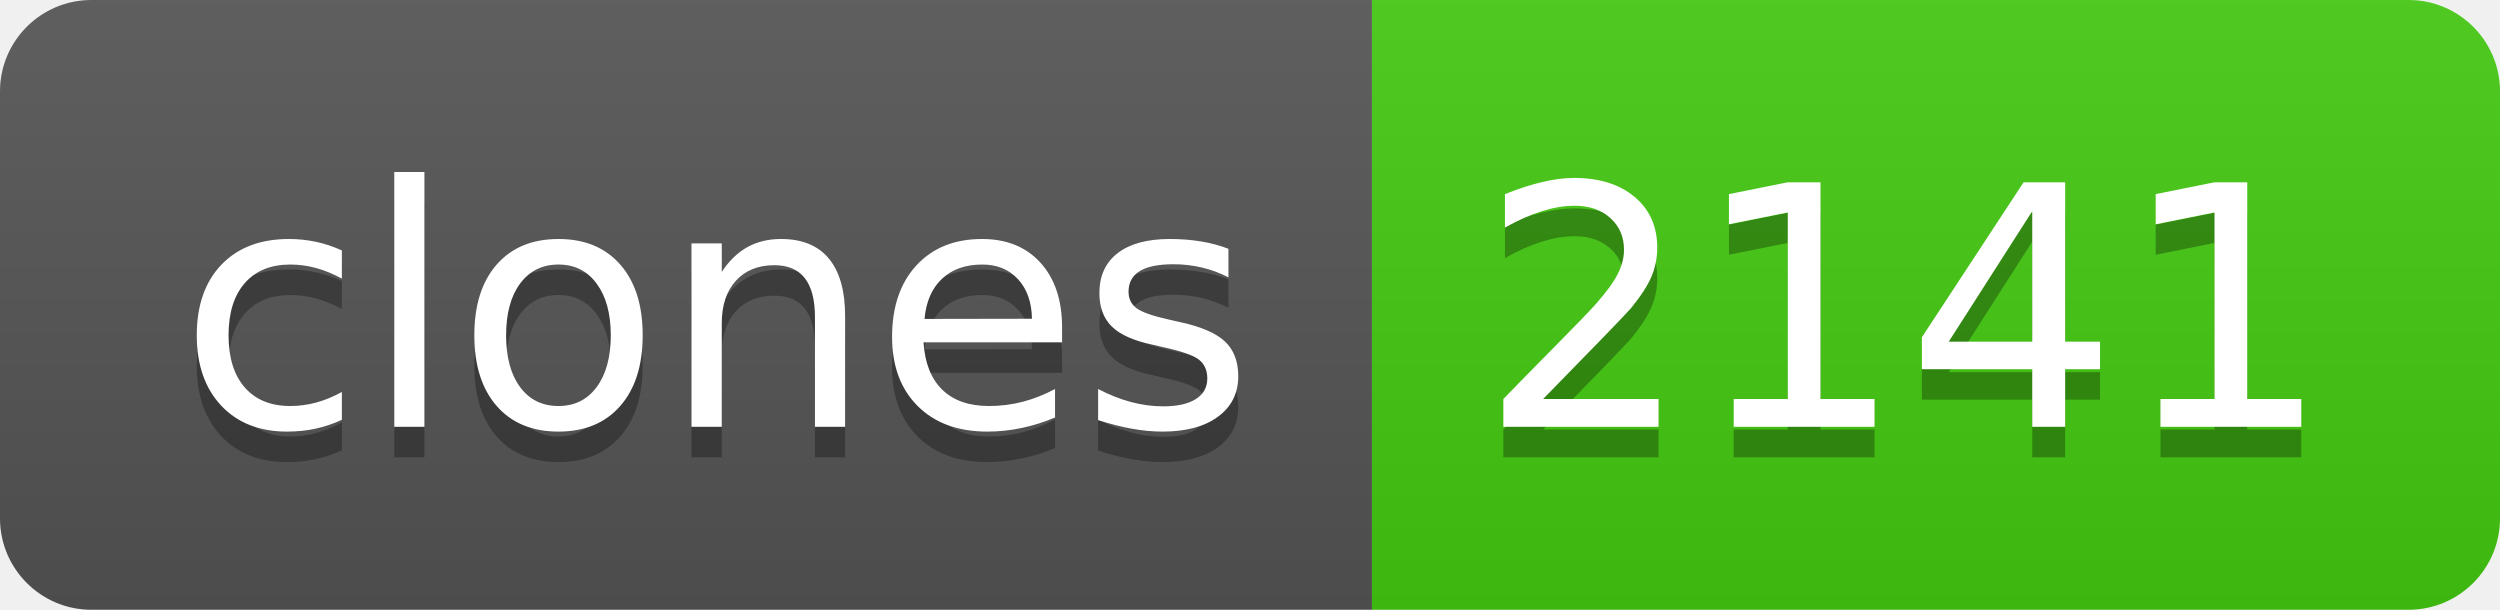
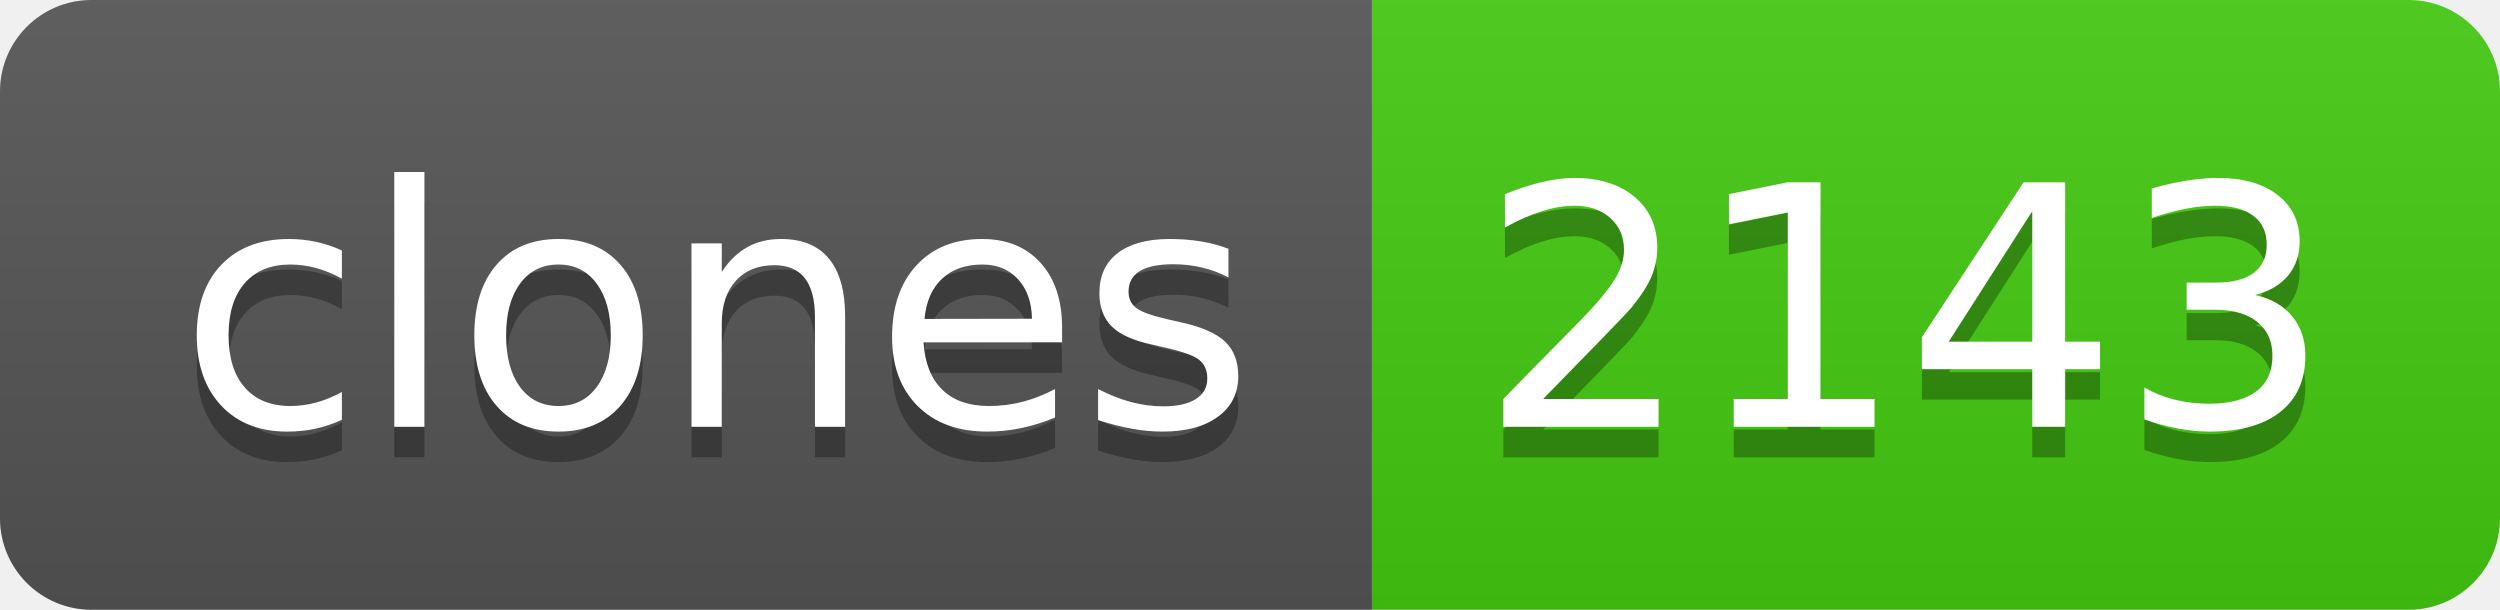
- <svg xmlns="http://www.w3.org/2000/svg" width="82" height="20" role="img" aria-label="clones: 2141">
+ <svg xmlns="http://www.w3.org/2000/svg" width="82" height="20" role="img" aria-label="clones: 2143">
  <linearGradient id="s" x2="0" y2="100%">
    <stop offset="0" stop-color="#bbb" stop-opacity=".1" />
    <stop offset="1" stop-opacity=".1" />
  </linearGradient>
  <clipPath id="r">
    <rect width="82" height="20" rx="3" fill="#fff" />
  </clipPath>
  <g clip-path="url(#r)">
    <rect width="45" height="20" fill="#555" />
    <rect x="45" width="37" height="20" fill="#4c1" />
    <rect width="82" height="20" fill="url(#s)" />
  </g>
  <g fill="#fff" text-anchor="middle" font-family="Verdana,Geneva,DejaVu Sans,sans-serif" text-rendering="geometricPrecision" font-size="110">
    <text aria-hidden="true" x="235" y="150" fill="#010101" fill-opacity=".3" transform="scale(.1)" textLength="350">clones</text>
    <text x="235" y="140" transform="scale(.1)" fill="#fff" textLength="350">clones</text>
-     <text aria-hidden="true" x="625" y="150" fill="#010101" fill-opacity=".3" transform="scale(.1)" textLength="270">2141</text>
-     <text x="625" y="140" transform="scale(.1)" fill="#fff" textLength="270">2141</text>
+     <text aria-hidden="true" x="625" y="150" fill="#010101" fill-opacity=".3" transform="scale(.1)" textLength="270">2143</text>
+     <text x="625" y="140" transform="scale(.1)" fill="#fff" textLength="270">2143</text>
  </g>
</svg>
